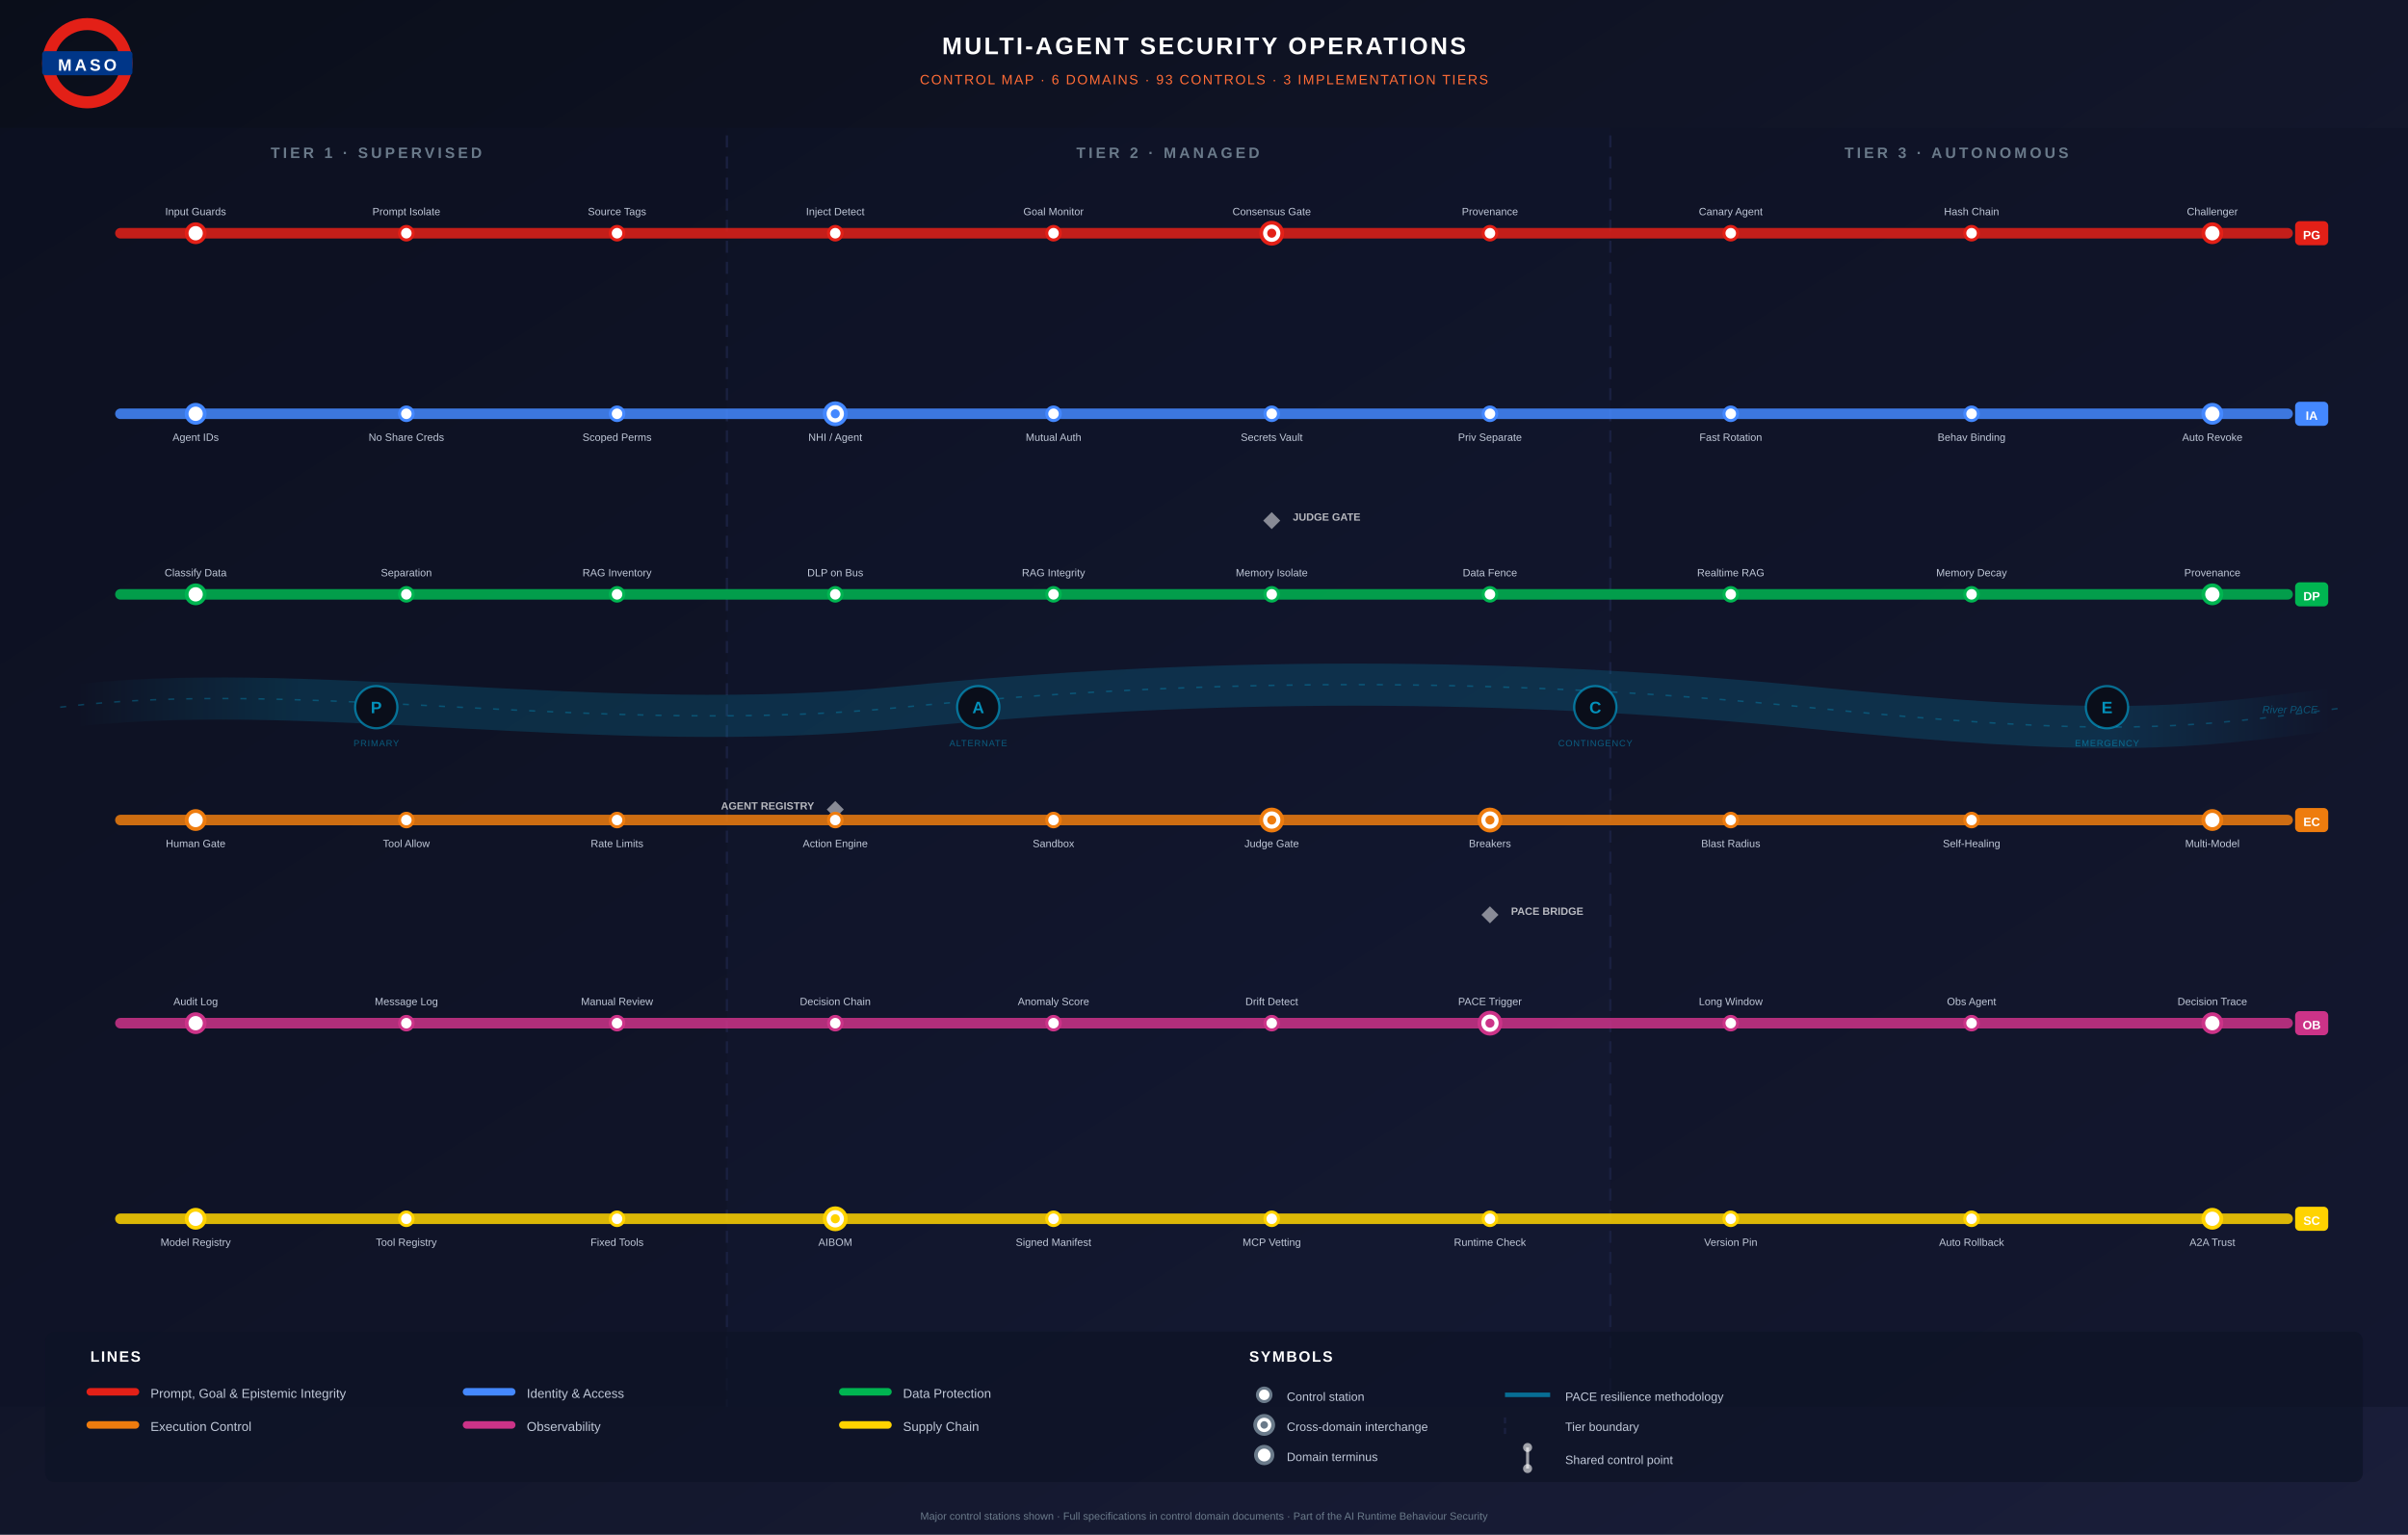
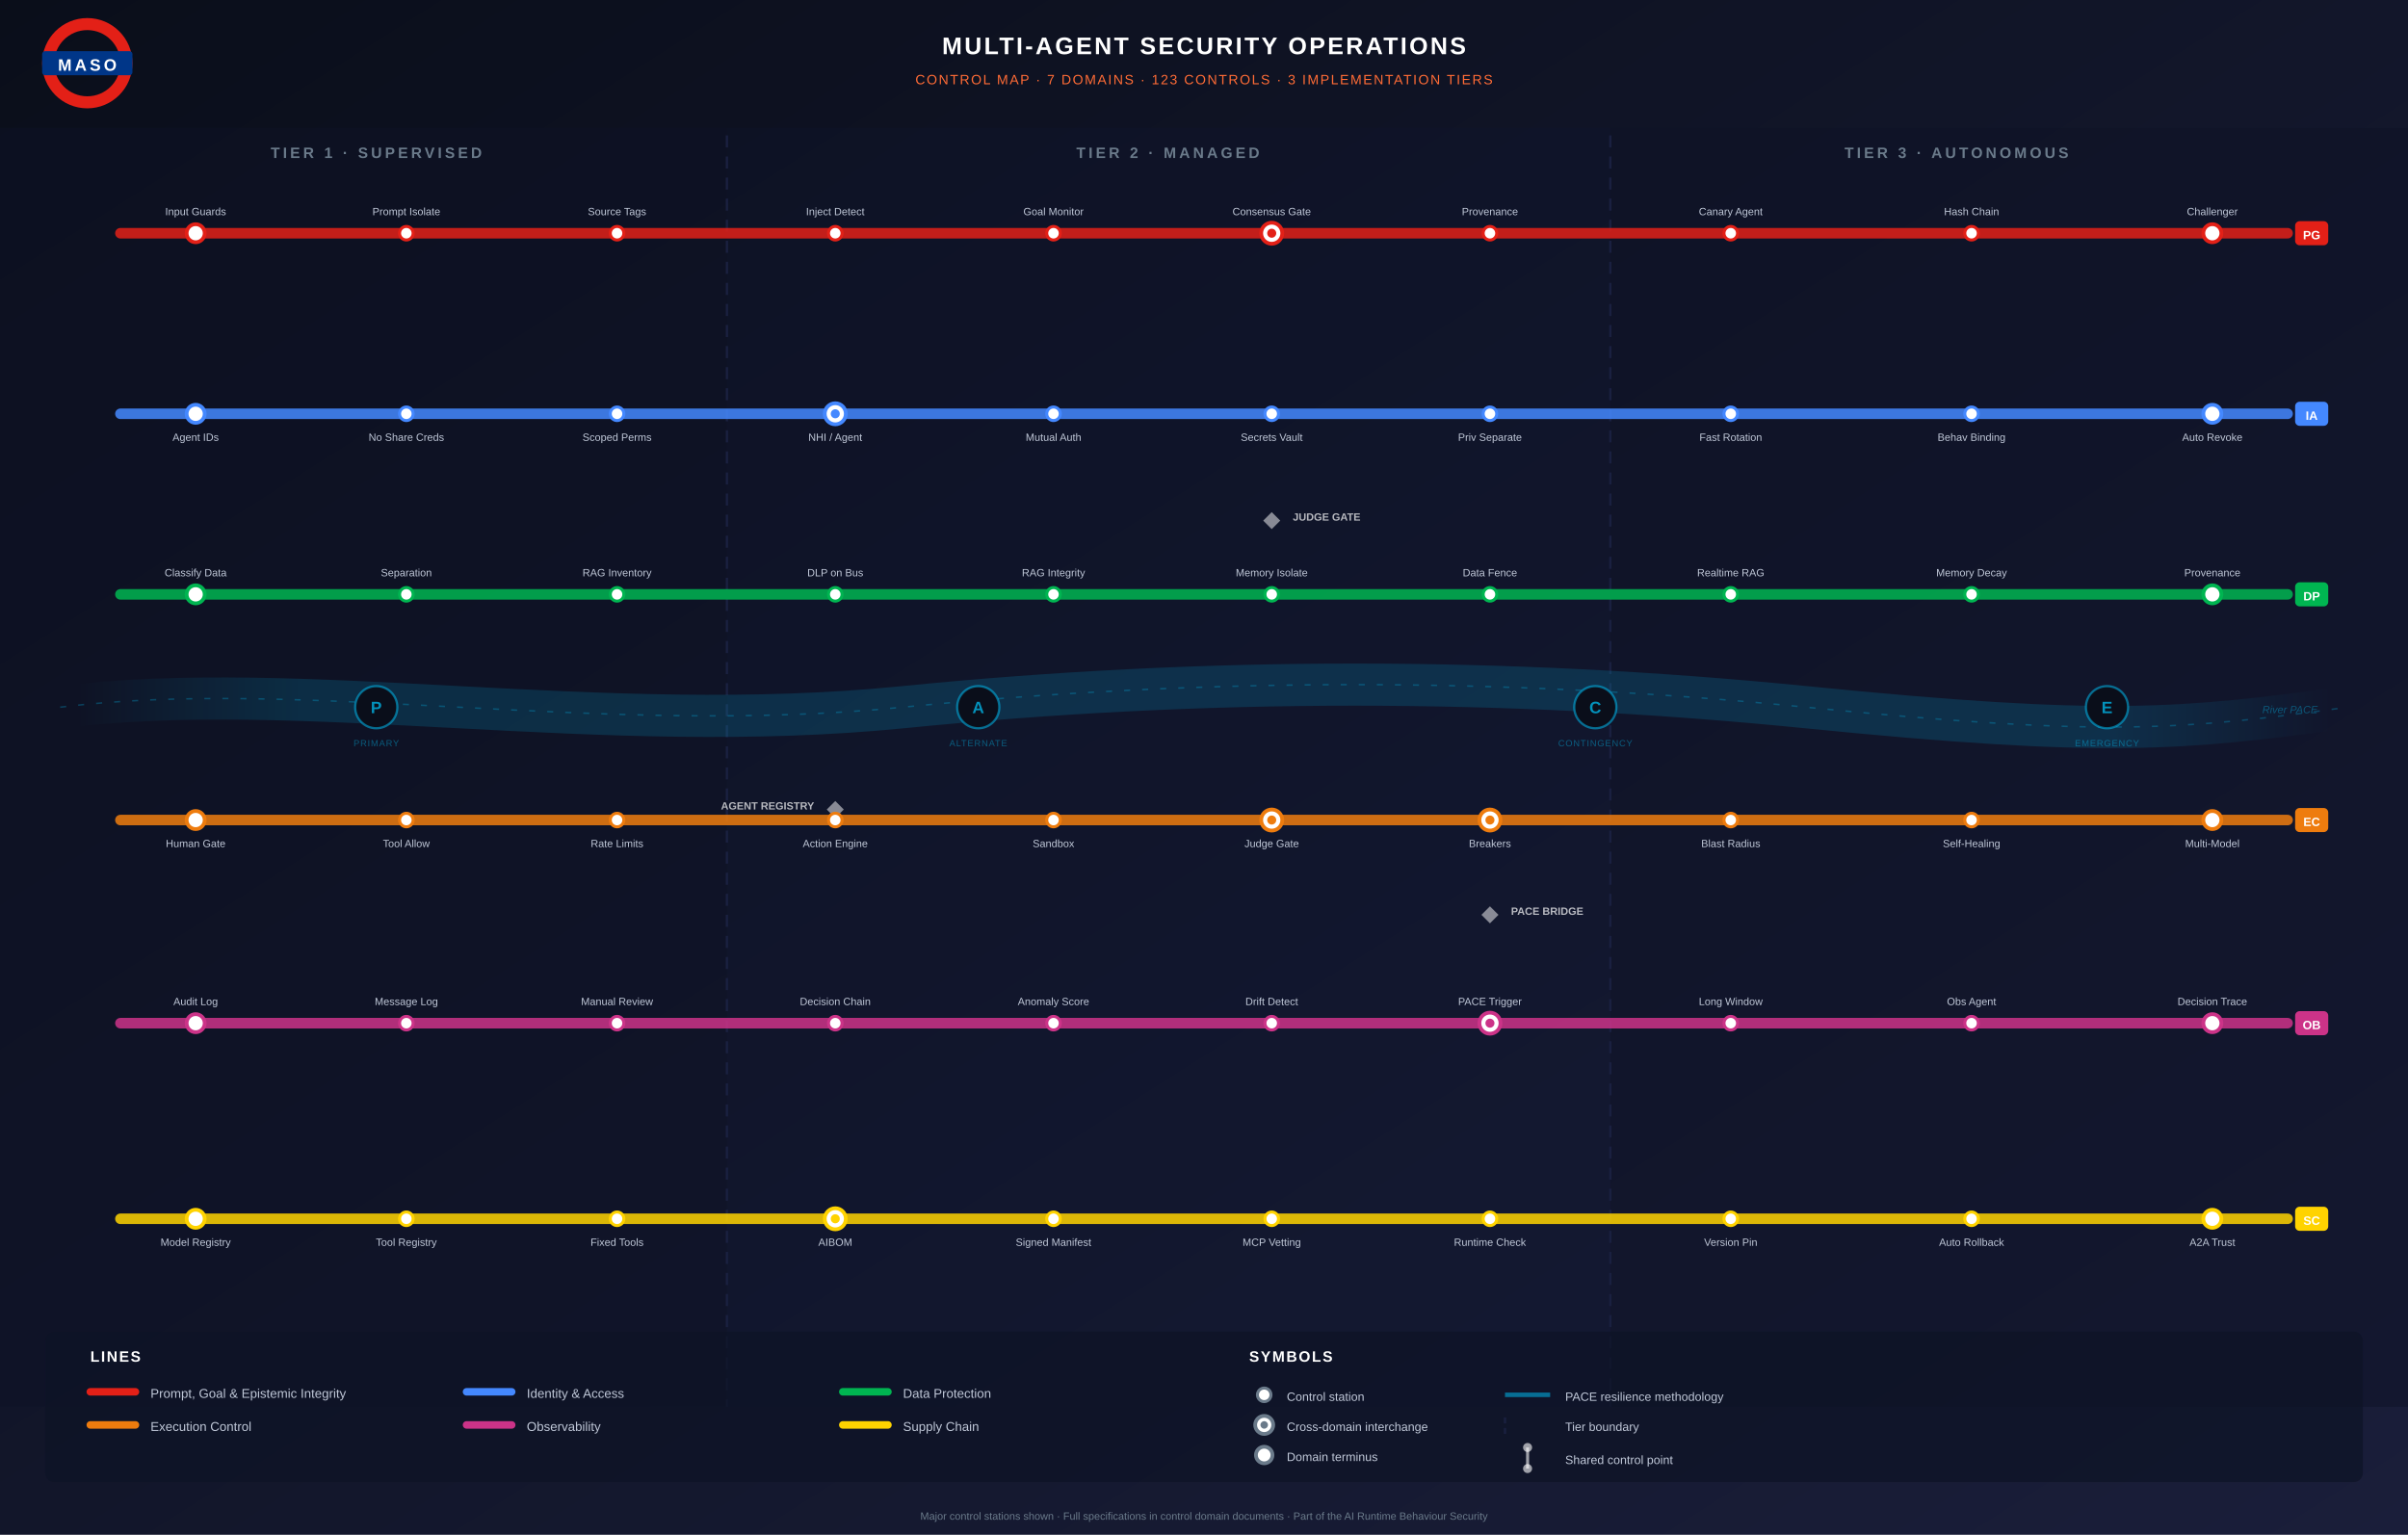
<svg xmlns="http://www.w3.org/2000/svg" width="1600" height="1020" viewBox="0 0 1600 1020" font-family="'Gill Sans', 'Trebuchet MS', 'Helvetica Neue', Arial, sans-serif">
  <defs>
    <linearGradient id="bg" x1="0%" y1="0%" x2="100%" y2="100%">
      <stop offset="0%" stop-color="#0a0e1a" />
      <stop offset="100%" stop-color="#1a1e3a" />
    </linearGradient>
    <linearGradient id="river" x1="0%" y1="0%" x2="100%" y2="0%">
      <stop offset="0%" stop-color="#00c9ff" stop-opacity="0" />
      <stop offset="10%" stop-color="#00c9ff" stop-opacity="0.15" />
      <stop offset="90%" stop-color="#00c9ff" stop-opacity="0.15" />
      <stop offset="100%" stop-color="#00c9ff" stop-opacity="0" />
    </linearGradient>
    <filter id="glow" x="-20%" y="-20%" width="140%" height="140%">
      <feGaussianBlur stdDeviation="3" result="blur" />
      <feMerge>
        <feMergeNode in="blur" />
        <feMergeNode in="SourceGraphic" />
      </feMerge>
    </filter>
  </defs>
  <rect width="1600" height="1020" fill="url(#bg)" />
  <rect x="0" y="85" width="483" height="850" fill="#0d1225" opacity="0.5" rx="0" />
  <rect x="483" y="85" width="587" height="850" fill="#0f1530" opacity="0.3" rx="0" />
  <rect x="1070" y="85" width="530" height="850" fill="#0d1225" opacity="0.5" rx="0" />
  <line x1="483" y1="90" x2="483" y2="935" stroke="#1a2040" stroke-width="1.5" stroke-dasharray="8,6" />
  <line x1="1070" y1="90" x2="1070" y2="935" stroke="#1a2040" stroke-width="1.5" stroke-dasharray="8,6" />
  <text x="250" y="105" text-anchor="middle" fill="#6a7a8a" font-size="10" letter-spacing="2" font-weight="600">TIER 1 · SUPERVISED</text>
  <text x="776" y="105" text-anchor="middle" fill="#6a7a8a" font-size="10" letter-spacing="2" font-weight="600">TIER 2 · MANAGED</text>
  <text x="1300" y="105" text-anchor="middle" fill="#6a7a8a" font-size="10" letter-spacing="2" font-weight="600">TIER 3 · AUTONOMOUS</text>
  <circle cx="58" cy="42" r="26" fill="none" stroke="#E32017" stroke-width="8" />
  <rect x="28" y="34" width="60" height="16" fill="#003688" rx="2" />
  <text x="58" y="47" text-anchor="middle" fill="#fff" font-size="11" font-weight="700" letter-spacing="2">MASO</text>
  <text x="800" y="36" text-anchor="middle" fill="#fff" font-size="16" font-weight="700" letter-spacing="1.5">MULTI-AGENT SECURITY OPERATIONS</text>
-   <text x="800" y="56" text-anchor="middle" fill="#ff6b35" font-size="9" letter-spacing="1">CONTROL MAP · 6 DOMAINS · 93 CONTROLS · 3 IMPLEMENTATION TIERS</text>
+   <text x="800" y="56" text-anchor="middle" fill="#ff6b35" font-size="9" letter-spacing="1">CONTROL MAP · 7 DOMAINS · 123 CONTROLS · 3 IMPLEMENTATION TIERS</text>
  <path d="M 40,470 C 200,450 400,490 600,470 S 1000,450 1200,470 S 1450,485 1560,470" fill="none" stroke="url(#river)" stroke-width="28" stroke-linecap="round" />
  <path d="M 40,470 C 200,450 400,490 600,470 S 1000,450 1200,470 S 1450,485 1560,470" fill="none" stroke="#00c9ff" stroke-width="1" stroke-opacity="0.25" stroke-dasharray="4,8" />
  <circle cx="250" cy="470" r="14" fill="#0a0e1a" stroke="#00c9ff" stroke-width="1.5" stroke-opacity="0.5" />
  <text x="250" y="474" text-anchor="middle" fill="#00c9ff" font-size="11" font-weight="700" opacity="0.7">P</text>
  <text x="250" y="496" text-anchor="middle" fill="#00c9ff" font-size="6" opacity="0.4" letter-spacing="0.5">PRIMARY</text>
  <circle cx="650" cy="470" r="14" fill="#0a0e1a" stroke="#00c9ff" stroke-width="1.5" stroke-opacity="0.5" />
  <text x="650" y="474" text-anchor="middle" fill="#00c9ff" font-size="11" font-weight="700" opacity="0.7">A</text>
  <text x="650" y="496" text-anchor="middle" fill="#00c9ff" font-size="6" opacity="0.4" letter-spacing="0.5">ALTERNATE</text>
  <circle cx="1060" cy="470" r="14" fill="#0a0e1a" stroke="#00c9ff" stroke-width="1.5" stroke-opacity="0.5" />
  <text x="1060" y="474" text-anchor="middle" fill="#00c9ff" font-size="11" font-weight="700" opacity="0.7">C</text>
  <text x="1060" y="496" text-anchor="middle" fill="#00c9ff" font-size="6" opacity="0.4" letter-spacing="0.5">CONTINGENCY</text>
  <circle cx="1400" cy="470" r="14" fill="#0a0e1a" stroke="#00c9ff" stroke-width="1.5" stroke-opacity="0.5" />
  <text x="1400" y="474" text-anchor="middle" fill="#00c9ff" font-size="11" font-weight="700" opacity="0.7">E</text>
  <text x="1400" y="496" text-anchor="middle" fill="#00c9ff" font-size="6" opacity="0.4" letter-spacing="0.5">EMERGENCY</text>
  <text x="1540" y="474" text-anchor="end" fill="#00c9ff" font-size="7" opacity="0.35" font-style="italic">River PACE</text>
  <line x1="80" y1="155" x2="1520" y2="155" stroke="#E32017" stroke-width="7" stroke-linecap="round" opacity="0.85" />
  <line x1="80" y1="275" x2="1520" y2="275" stroke="#4488FF" stroke-width="7" stroke-linecap="round" opacity="0.85" />
  <line x1="80" y1="395" x2="1520" y2="395" stroke="#00B551" stroke-width="7" stroke-linecap="round" opacity="0.85" />
  <line x1="80" y1="545" x2="1520" y2="545" stroke="#EE7C0E" stroke-width="7" stroke-linecap="round" opacity="0.85" />
  <line x1="80" y1="680" x2="1520" y2="680" stroke="#CC3388" stroke-width="7" stroke-linecap="round" opacity="0.85" />
  <line x1="80" y1="810" x2="1520" y2="810" stroke="#FFD300" stroke-width="7" stroke-linecap="round" opacity="0.85" />
  <line x1="845" y1="155" x2="845" y2="545" stroke="#fff" stroke-width="3" stroke-linecap="round" filter="url(#glow)" opacity="0.6" />
  <text x="859" y="346" text-anchor="start" fill="#fff" font-size="7" font-weight="600" opacity="0.7">JUDGE GATE</text>
  <rect x="841" y="342" width="8" height="8" fill="#fff" opacity="0.5" transform="rotate(45,845,346)" />
  <line x1="990" y1="545" x2="990" y2="680" stroke="#fff" stroke-width="3" stroke-linecap="round" filter="url(#glow)" opacity="0.6" />
  <text x="1004" y="608" text-anchor="start" fill="#fff" font-size="7" font-weight="600" opacity="0.7">PACE BRIDGE</text>
  <rect x="986" y="604" width="8" height="8" fill="#fff" opacity="0.5" transform="rotate(45,990,608)" />
  <line x1="555" y1="275" x2="555" y2="810" stroke="#fff" stroke-width="3" stroke-linecap="round" filter="url(#glow)" opacity="0.6" />
  <text x="541" y="538" text-anchor="end" fill="#fff" font-size="7" font-weight="600" opacity="0.7">AGENT REGISTRY</text>
  <rect x="551" y="534" width="8" height="8" fill="#fff" opacity="0.5" transform="rotate(45,555,538)" />
  <circle cx="130" cy="155" r="6" fill="#fff" stroke="#E32017" stroke-width="2.5" />
  <text x="130" y="143" text-anchor="middle" fill="#c0c8d8" font-size="7" font-weight="400">Input Guards</text>
  <circle cx="270" cy="155" r="4.5" fill="#fff" stroke="#E32017" stroke-width="2" />
  <text x="270" y="143" text-anchor="middle" fill="#c0c8d8" font-size="7" font-weight="400">Prompt Isolate</text>
  <circle cx="410" cy="155" r="4.5" fill="#fff" stroke="#E32017" stroke-width="2" />
  <text x="410" y="143" text-anchor="middle" fill="#c0c8d8" font-size="7" font-weight="400">Source Tags</text>
  <circle cx="555" cy="155" r="4.5" fill="#fff" stroke="#E32017" stroke-width="2" />
  <text x="555" y="143" text-anchor="middle" fill="#c0c8d8" font-size="7" font-weight="400">Inject Detect</text>
  <circle cx="700" cy="155" r="4.5" fill="#fff" stroke="#E32017" stroke-width="2" />
  <text x="700" y="143" text-anchor="middle" fill="#c0c8d8" font-size="7" font-weight="400">Goal Monitor</text>
  <circle cx="845" cy="155" r="7" fill="#fff" stroke="#E32017" stroke-width="2.5" />
  <circle cx="845" cy="155" r="3" fill="#E32017" />
  <text x="845" y="143" text-anchor="middle" fill="#c0c8d8" font-size="7" font-weight="400">Consensus Gate</text>
  <circle cx="990" cy="155" r="4.5" fill="#fff" stroke="#E32017" stroke-width="2" />
  <text x="990" y="143" text-anchor="middle" fill="#c0c8d8" font-size="7" font-weight="400">Provenance</text>
  <circle cx="1150" cy="155" r="4.5" fill="#fff" stroke="#E32017" stroke-width="2" />
  <text x="1150" y="143" text-anchor="middle" fill="#c0c8d8" font-size="7" font-weight="400">Canary Agent</text>
  <circle cx="1310" cy="155" r="4.5" fill="#fff" stroke="#E32017" stroke-width="2" />
  <text x="1310" y="143" text-anchor="middle" fill="#c0c8d8" font-size="7" font-weight="400">Hash Chain</text>
  <circle cx="1470" cy="155" r="6" fill="#fff" stroke="#E32017" stroke-width="2.5" />
  <text x="1470" y="143" text-anchor="middle" fill="#c0c8d8" font-size="7" font-weight="400">Challenger</text>
  <circle cx="130" cy="275" r="6" fill="#fff" stroke="#4488FF" stroke-width="2.5" />
  <text x="130" y="293" text-anchor="middle" fill="#c0c8d8" font-size="7" font-weight="400">Agent IDs</text>
  <circle cx="270" cy="275" r="4.5" fill="#fff" stroke="#4488FF" stroke-width="2" />
  <text x="270" y="293" text-anchor="middle" fill="#c0c8d8" font-size="7" font-weight="400">No Share Creds</text>
  <circle cx="410" cy="275" r="4.5" fill="#fff" stroke="#4488FF" stroke-width="2" />
  <text x="410" y="293" text-anchor="middle" fill="#c0c8d8" font-size="7" font-weight="400">Scoped Perms</text>
  <circle cx="555" cy="275" r="7" fill="#fff" stroke="#4488FF" stroke-width="2.5" />
  <circle cx="555" cy="275" r="3" fill="#4488FF" />
  <text x="555" y="293" text-anchor="middle" fill="#c0c8d8" font-size="7" font-weight="400">NHI / Agent</text>
  <circle cx="700" cy="275" r="4.5" fill="#fff" stroke="#4488FF" stroke-width="2" />
  <text x="700" y="293" text-anchor="middle" fill="#c0c8d8" font-size="7" font-weight="400">Mutual Auth</text>
  <circle cx="845" cy="275" r="4.5" fill="#fff" stroke="#4488FF" stroke-width="2" />
  <text x="845" y="293" text-anchor="middle" fill="#c0c8d8" font-size="7" font-weight="400">Secrets Vault</text>
  <circle cx="990" cy="275" r="4.5" fill="#fff" stroke="#4488FF" stroke-width="2" />
  <text x="990" y="293" text-anchor="middle" fill="#c0c8d8" font-size="7" font-weight="400">Priv Separate</text>
  <circle cx="1150" cy="275" r="4.5" fill="#fff" stroke="#4488FF" stroke-width="2" />
  <text x="1150" y="293" text-anchor="middle" fill="#c0c8d8" font-size="7" font-weight="400">Fast Rotation</text>
  <circle cx="1310" cy="275" r="4.5" fill="#fff" stroke="#4488FF" stroke-width="2" />
  <text x="1310" y="293" text-anchor="middle" fill="#c0c8d8" font-size="7" font-weight="400">Behav Binding</text>
  <circle cx="1470" cy="275" r="6" fill="#fff" stroke="#4488FF" stroke-width="2.5" />
  <text x="1470" y="293" text-anchor="middle" fill="#c0c8d8" font-size="7" font-weight="400">Auto Revoke</text>
  <circle cx="130" cy="395" r="6" fill="#fff" stroke="#00B551" stroke-width="2.5" />
  <text x="130" y="383" text-anchor="middle" fill="#c0c8d8" font-size="7" font-weight="400">Classify Data</text>
  <circle cx="270" cy="395" r="4.5" fill="#fff" stroke="#00B551" stroke-width="2" />
  <text x="270" y="383" text-anchor="middle" fill="#c0c8d8" font-size="7" font-weight="400">Separation</text>
  <circle cx="410" cy="395" r="4.5" fill="#fff" stroke="#00B551" stroke-width="2" />
  <text x="410" y="383" text-anchor="middle" fill="#c0c8d8" font-size="7" font-weight="400">RAG Inventory</text>
  <circle cx="555" cy="395" r="4.5" fill="#fff" stroke="#00B551" stroke-width="2" />
  <text x="555" y="383" text-anchor="middle" fill="#c0c8d8" font-size="7" font-weight="400">DLP on Bus</text>
  <circle cx="700" cy="395" r="4.5" fill="#fff" stroke="#00B551" stroke-width="2" />
  <text x="700" y="383" text-anchor="middle" fill="#c0c8d8" font-size="7" font-weight="400">RAG Integrity</text>
  <circle cx="845" cy="395" r="4.5" fill="#fff" stroke="#00B551" stroke-width="2" />
  <text x="845" y="383" text-anchor="middle" fill="#c0c8d8" font-size="7" font-weight="400">Memory Isolate</text>
  <circle cx="990" cy="395" r="4.5" fill="#fff" stroke="#00B551" stroke-width="2" />
  <text x="990" y="383" text-anchor="middle" fill="#c0c8d8" font-size="7" font-weight="400">Data Fence</text>
  <circle cx="1150" cy="395" r="4.5" fill="#fff" stroke="#00B551" stroke-width="2" />
  <text x="1150" y="383" text-anchor="middle" fill="#c0c8d8" font-size="7" font-weight="400">Realtime RAG</text>
  <circle cx="1310" cy="395" r="4.5" fill="#fff" stroke="#00B551" stroke-width="2" />
  <text x="1310" y="383" text-anchor="middle" fill="#c0c8d8" font-size="7" font-weight="400">Memory Decay</text>
  <circle cx="1470" cy="395" r="6" fill="#fff" stroke="#00B551" stroke-width="2.5" />
  <text x="1470" y="383" text-anchor="middle" fill="#c0c8d8" font-size="7" font-weight="400">Provenance</text>
  <circle cx="130" cy="545" r="6" fill="#fff" stroke="#EE7C0E" stroke-width="2.5" />
  <text x="130" y="563" text-anchor="middle" fill="#c0c8d8" font-size="7" font-weight="400">Human Gate</text>
  <circle cx="270" cy="545" r="4.5" fill="#fff" stroke="#EE7C0E" stroke-width="2" />
  <text x="270" y="563" text-anchor="middle" fill="#c0c8d8" font-size="7" font-weight="400">Tool Allow</text>
  <circle cx="410" cy="545" r="4.5" fill="#fff" stroke="#EE7C0E" stroke-width="2" />
  <text x="410" y="563" text-anchor="middle" fill="#c0c8d8" font-size="7" font-weight="400">Rate Limits</text>
  <circle cx="555" cy="545" r="4.5" fill="#fff" stroke="#EE7C0E" stroke-width="2" />
  <text x="555" y="563" text-anchor="middle" fill="#c0c8d8" font-size="7" font-weight="400">Action Engine</text>
  <circle cx="700" cy="545" r="4.5" fill="#fff" stroke="#EE7C0E" stroke-width="2" />
  <text x="700" y="563" text-anchor="middle" fill="#c0c8d8" font-size="7" font-weight="400">Sandbox</text>
  <circle cx="845" cy="545" r="7" fill="#fff" stroke="#EE7C0E" stroke-width="2.5" />
  <circle cx="845" cy="545" r="3" fill="#EE7C0E" />
  <text x="845" y="563" text-anchor="middle" fill="#c0c8d8" font-size="7" font-weight="400">Judge Gate</text>
  <circle cx="990" cy="545" r="7" fill="#fff" stroke="#EE7C0E" stroke-width="2.5" />
  <circle cx="990" cy="545" r="3" fill="#EE7C0E" />
  <text x="990" y="563" text-anchor="middle" fill="#c0c8d8" font-size="7" font-weight="400">Breakers</text>
  <circle cx="1150" cy="545" r="4.5" fill="#fff" stroke="#EE7C0E" stroke-width="2" />
  <text x="1150" y="563" text-anchor="middle" fill="#c0c8d8" font-size="7" font-weight="400">Blast Radius</text>
  <circle cx="1310" cy="545" r="4.5" fill="#fff" stroke="#EE7C0E" stroke-width="2" />
  <text x="1310" y="563" text-anchor="middle" fill="#c0c8d8" font-size="7" font-weight="400">Self-Healing</text>
  <circle cx="1470" cy="545" r="6" fill="#fff" stroke="#EE7C0E" stroke-width="2.5" />
  <text x="1470" y="563" text-anchor="middle" fill="#c0c8d8" font-size="7" font-weight="400">Multi-Model</text>
  <circle cx="130" cy="680" r="6" fill="#fff" stroke="#CC3388" stroke-width="2.5" />
  <text x="130" y="668" text-anchor="middle" fill="#c0c8d8" font-size="7" font-weight="400">Audit Log</text>
  <circle cx="270" cy="680" r="4.5" fill="#fff" stroke="#CC3388" stroke-width="2" />
  <text x="270" y="668" text-anchor="middle" fill="#c0c8d8" font-size="7" font-weight="400">Message Log</text>
  <circle cx="410" cy="680" r="4.5" fill="#fff" stroke="#CC3388" stroke-width="2" />
  <text x="410" y="668" text-anchor="middle" fill="#c0c8d8" font-size="7" font-weight="400">Manual Review</text>
  <circle cx="555" cy="680" r="4.5" fill="#fff" stroke="#CC3388" stroke-width="2" />
  <text x="555" y="668" text-anchor="middle" fill="#c0c8d8" font-size="7" font-weight="400">Decision Chain</text>
  <circle cx="700" cy="680" r="4.5" fill="#fff" stroke="#CC3388" stroke-width="2" />
  <text x="700" y="668" text-anchor="middle" fill="#c0c8d8" font-size="7" font-weight="400">Anomaly Score</text>
  <circle cx="845" cy="680" r="4.5" fill="#fff" stroke="#CC3388" stroke-width="2" />
  <text x="845" y="668" text-anchor="middle" fill="#c0c8d8" font-size="7" font-weight="400">Drift Detect</text>
  <circle cx="990" cy="680" r="7" fill="#fff" stroke="#CC3388" stroke-width="2.5" />
  <circle cx="990" cy="680" r="3" fill="#CC3388" />
  <text x="990" y="668" text-anchor="middle" fill="#c0c8d8" font-size="7" font-weight="400">PACE Trigger</text>
  <circle cx="1150" cy="680" r="4.5" fill="#fff" stroke="#CC3388" stroke-width="2" />
  <text x="1150" y="668" text-anchor="middle" fill="#c0c8d8" font-size="7" font-weight="400">Long Window</text>
  <circle cx="1310" cy="680" r="4.5" fill="#fff" stroke="#CC3388" stroke-width="2" />
  <text x="1310" y="668" text-anchor="middle" fill="#c0c8d8" font-size="7" font-weight="400">Obs Agent</text>
  <circle cx="1470" cy="680" r="6" fill="#fff" stroke="#CC3388" stroke-width="2.5" />
  <text x="1470" y="668" text-anchor="middle" fill="#c0c8d8" font-size="7" font-weight="400">Decision Trace</text>
  <circle cx="130" cy="810" r="6" fill="#fff" stroke="#FFD300" stroke-width="2.5" />
  <text x="130" y="828" text-anchor="middle" fill="#c0c8d8" font-size="7" font-weight="400">Model Registry</text>
  <circle cx="270" cy="810" r="4.5" fill="#fff" stroke="#FFD300" stroke-width="2" />
  <text x="270" y="828" text-anchor="middle" fill="#c0c8d8" font-size="7" font-weight="400">Tool Registry</text>
  <circle cx="410" cy="810" r="4.5" fill="#fff" stroke="#FFD300" stroke-width="2" />
  <text x="410" y="828" text-anchor="middle" fill="#c0c8d8" font-size="7" font-weight="400">Fixed Tools</text>
  <circle cx="555" cy="810" r="7" fill="#fff" stroke="#FFD300" stroke-width="2.5" />
  <circle cx="555" cy="810" r="3" fill="#FFD300" />
  <text x="555" y="828" text-anchor="middle" fill="#c0c8d8" font-size="7" font-weight="400">AIBOM</text>
  <circle cx="700" cy="810" r="4.5" fill="#fff" stroke="#FFD300" stroke-width="2" />
  <text x="700" y="828" text-anchor="middle" fill="#c0c8d8" font-size="7" font-weight="400">Signed Manifest</text>
  <circle cx="845" cy="810" r="4.5" fill="#fff" stroke="#FFD300" stroke-width="2" />
  <text x="845" y="828" text-anchor="middle" fill="#c0c8d8" font-size="7" font-weight="400">MCP Vetting</text>
  <circle cx="990" cy="810" r="4.5" fill="#fff" stroke="#FFD300" stroke-width="2" />
  <text x="990" y="828" text-anchor="middle" fill="#c0c8d8" font-size="7" font-weight="400">Runtime Check</text>
  <circle cx="1150" cy="810" r="4.5" fill="#fff" stroke="#FFD300" stroke-width="2" />
  <text x="1150" y="828" text-anchor="middle" fill="#c0c8d8" font-size="7" font-weight="400">Version Pin</text>
  <circle cx="1310" cy="810" r="4.5" fill="#fff" stroke="#FFD300" stroke-width="2" />
  <text x="1310" y="828" text-anchor="middle" fill="#c0c8d8" font-size="7" font-weight="400">Auto Rollback</text>
  <circle cx="1470" cy="810" r="6" fill="#fff" stroke="#FFD300" stroke-width="2.5" />
  <text x="1470" y="828" text-anchor="middle" fill="#c0c8d8" font-size="7" font-weight="400">A2A Trust</text>
  <rect x="30" y="885" width="1540" height="100" rx="6" fill="#0d1225" opacity="0.7" />
  <text x="60" y="905" fill="#fff" font-size="10" font-weight="700" letter-spacing="1">LINES</text>
  <line x1="60" y1="925" x2="90" y2="925" stroke="#E32017" stroke-width="5" stroke-linecap="round" />
  <text x="100" y="929" fill="#c0c8d8" font-size="8.5">Prompt, Goal &amp; Epistemic Integrity</text>
  <line x1="310" y1="925" x2="340" y2="925" stroke="#4488FF" stroke-width="5" stroke-linecap="round" />
  <text x="350" y="929" fill="#c0c8d8" font-size="8.5">Identity &amp; Access</text>
  <line x1="560" y1="925" x2="590" y2="925" stroke="#00B551" stroke-width="5" stroke-linecap="round" />
  <text x="600" y="929" fill="#c0c8d8" font-size="8.5">Data Protection</text>
  <line x1="60" y1="947" x2="90" y2="947" stroke="#EE7C0E" stroke-width="5" stroke-linecap="round" />
  <text x="100" y="951" fill="#c0c8d8" font-size="8.5">Execution Control</text>
  <line x1="310" y1="947" x2="340" y2="947" stroke="#CC3388" stroke-width="5" stroke-linecap="round" />
  <text x="350" y="951" fill="#c0c8d8" font-size="8.5">Observability</text>
  <line x1="560" y1="947" x2="590" y2="947" stroke="#FFD300" stroke-width="5" stroke-linecap="round" />
  <text x="600" y="951" fill="#c0c8d8" font-size="8.5">Supply Chain</text>
  <text x="830" y="905" fill="#fff" font-size="10" font-weight="700" letter-spacing="1">SYMBOLS</text>
  <circle cx="840" cy="927" r="4.5" fill="#fff" stroke="#6a7a8a" stroke-width="2" />
  <text x="855" y="931" fill="#c0c8d8" font-size="8">Control station</text>
  <circle cx="840" cy="947" r="6" fill="#fff" stroke="#6a7a8a" stroke-width="2.5" />
  <circle cx="840" cy="947" r="2.5" fill="#6a7a8a" />
  <text x="855" y="951" fill="#c0c8d8" font-size="8">Cross-domain interchange</text>
  <circle cx="840" cy="967" r="5.5" fill="#fff" stroke="#6a7a8a" stroke-width="2.5" />
  <text x="855" y="971" fill="#c0c8d8" font-size="8">Domain terminus</text>
  <line x1="1000" y1="927" x2="1030" y2="927" stroke="#00c9ff" stroke-width="3" stroke-opacity="0.5" />
  <text x="1040" y="931" fill="#c0c8d8" font-size="8">PACE resilience methodology</text>
  <line x1="1000" y1="942" x2="1000" y2="956" stroke="#1a2040" stroke-width="1.5" stroke-dasharray="4,3" />
  <text x="1040" y="951" fill="#c0c8d8" font-size="8">Tier boundary</text>
  <line x1="1015" y1="962" x2="1015" y2="976" stroke="#fff" stroke-width="2" opacity="0.6" />
  <circle cx="1015" cy="962" r="3" fill="#fff" opacity="0.6" />
  <circle cx="1015" cy="976" r="3" fill="#fff" opacity="0.6" />
  <text x="1040" y="973" fill="#c0c8d8" font-size="8">Shared control point</text>
  <text x="800" y="1010" text-anchor="middle" fill="#6a7a8a" font-size="7">Major control stations shown · Full specifications in control domain documents · Part of the AI Runtime Behaviour Security</text>
  <rect x="1525" y="147" width="22" height="16" rx="3" fill="#E32017" />
  <text x="1536" y="159" text-anchor="middle" fill="#fff" font-size="8" font-weight="700">PG</text>
  <rect x="1525" y="267" width="22" height="16" rx="3" fill="#4488FF" />
  <text x="1536" y="279" text-anchor="middle" fill="#fff" font-size="8" font-weight="700">IA</text>
  <rect x="1525" y="387" width="22" height="16" rx="3" fill="#00B551" />
  <text x="1536" y="399" text-anchor="middle" fill="#fff" font-size="8" font-weight="700">DP</text>
  <rect x="1525" y="537" width="22" height="16" rx="3" fill="#EE7C0E" />
  <text x="1536" y="549" text-anchor="middle" fill="#fff" font-size="8" font-weight="700">EC</text>
  <rect x="1525" y="672" width="22" height="16" rx="3" fill="#CC3388" />
  <text x="1536" y="684" text-anchor="middle" fill="#fff" font-size="8" font-weight="700">OB</text>
  <rect x="1525" y="802" width="22" height="16" rx="3" fill="#FFD300" />
  <text x="1536" y="814" text-anchor="middle" fill="#fff" font-size="8" font-weight="700">SC</text>
</svg>
